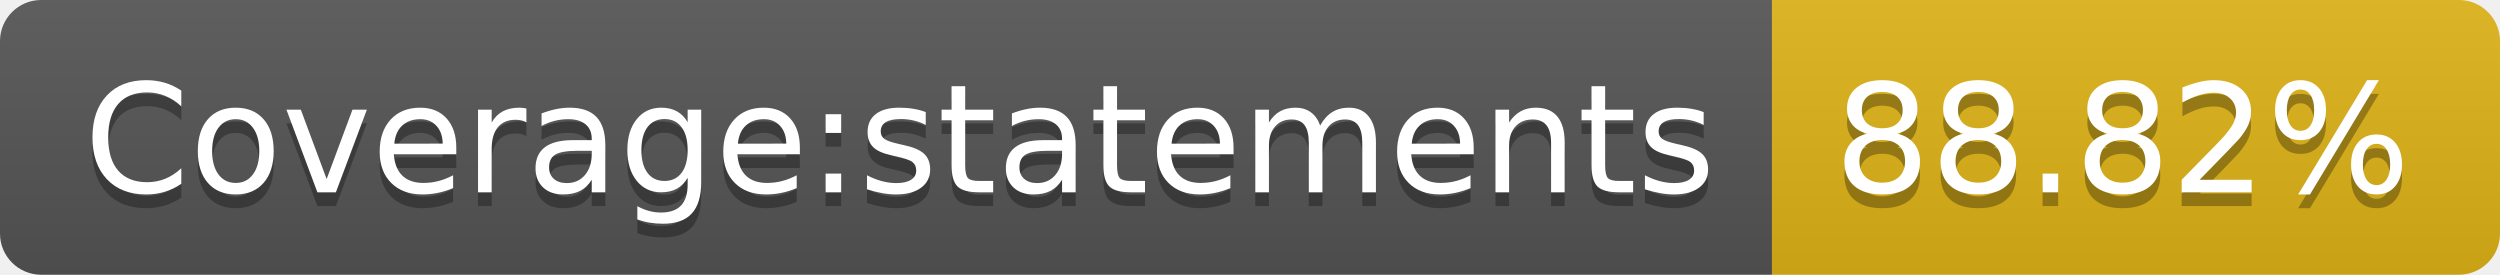
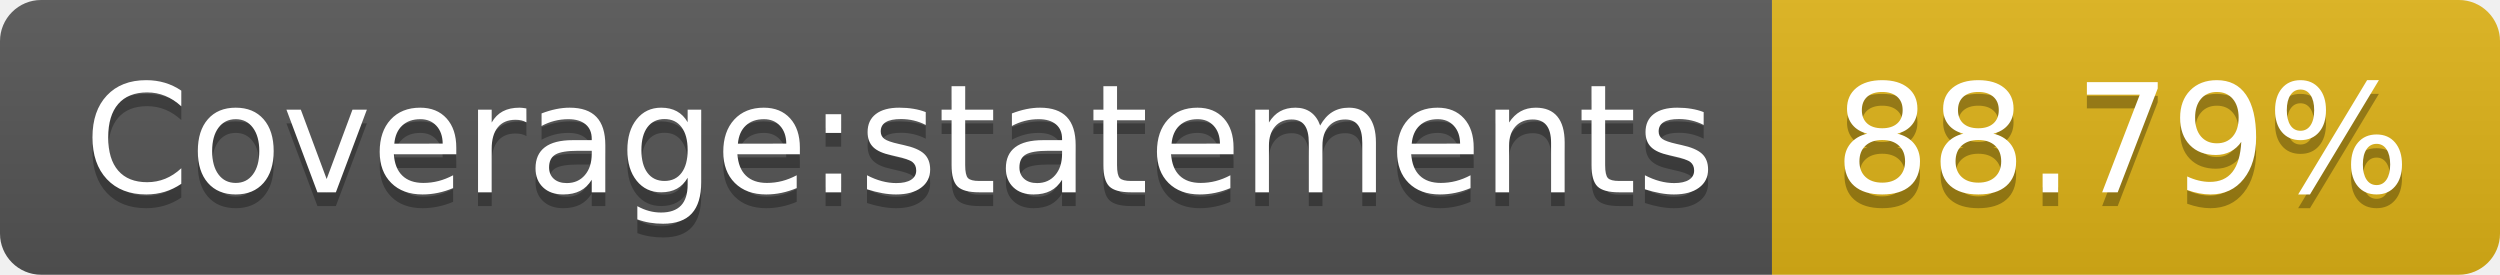
- <svg xmlns="http://www.w3.org/2000/svg" width="182" height="20" role="img" aria-label="Coverage:statements: 88.82%">
+ <svg xmlns="http://www.w3.org/2000/svg" width="182" height="20" role="img" aria-label="Coverage:statements: 88.79%">
  <linearGradient id="s" x2="0" y2="100%">
    <stop offset="0" stop-color="#bbb" stop-opacity=".1" />
    <stop offset="1" stop-opacity=".1" />
  </linearGradient>
  <clipPath id="r">
    <rect width="182" height="20" rx="3" fill="#fff" />
  </clipPath>
  <g clip-path="url(#r)">
    <rect width="129" height="20" fill="#555" />
    <rect x="129" width="53" height="20" fill="#dfb317" />
    <rect width="182" height="20" fill="url(#s)" />
  </g>
  <g fill="#fff" text-anchor="middle" font-family="Verdana,Geneva,DejaVu Sans,sans-serif" text-rendering="geometricPrecision" font-size="110">
    <text aria-hidden="true" x="655" y="150" fill="#010101" fill-opacity=".3" transform="scale(.1)" textLength="1190">Coverage:statements</text>
    <text x="655" y="140" transform="scale(.1)" fill="#fff" textLength="1190">Coverage:statements</text>
-     <text aria-hidden="true" x="1545" y="150" fill="#010101" fill-opacity=".3" transform="scale(.1)" textLength="430">88.82%</text>
-     <text x="1545" y="140" transform="scale(.1)" fill="#fff" textLength="430">88.82%</text>
+     <text aria-hidden="true" x="1545" y="150" fill="#010101" fill-opacity=".3" transform="scale(.1)" textLength="430">88.79%</text>
+     <text x="1545" y="140" transform="scale(.1)" fill="#fff" textLength="430">88.79%</text>
  </g>
</svg>
